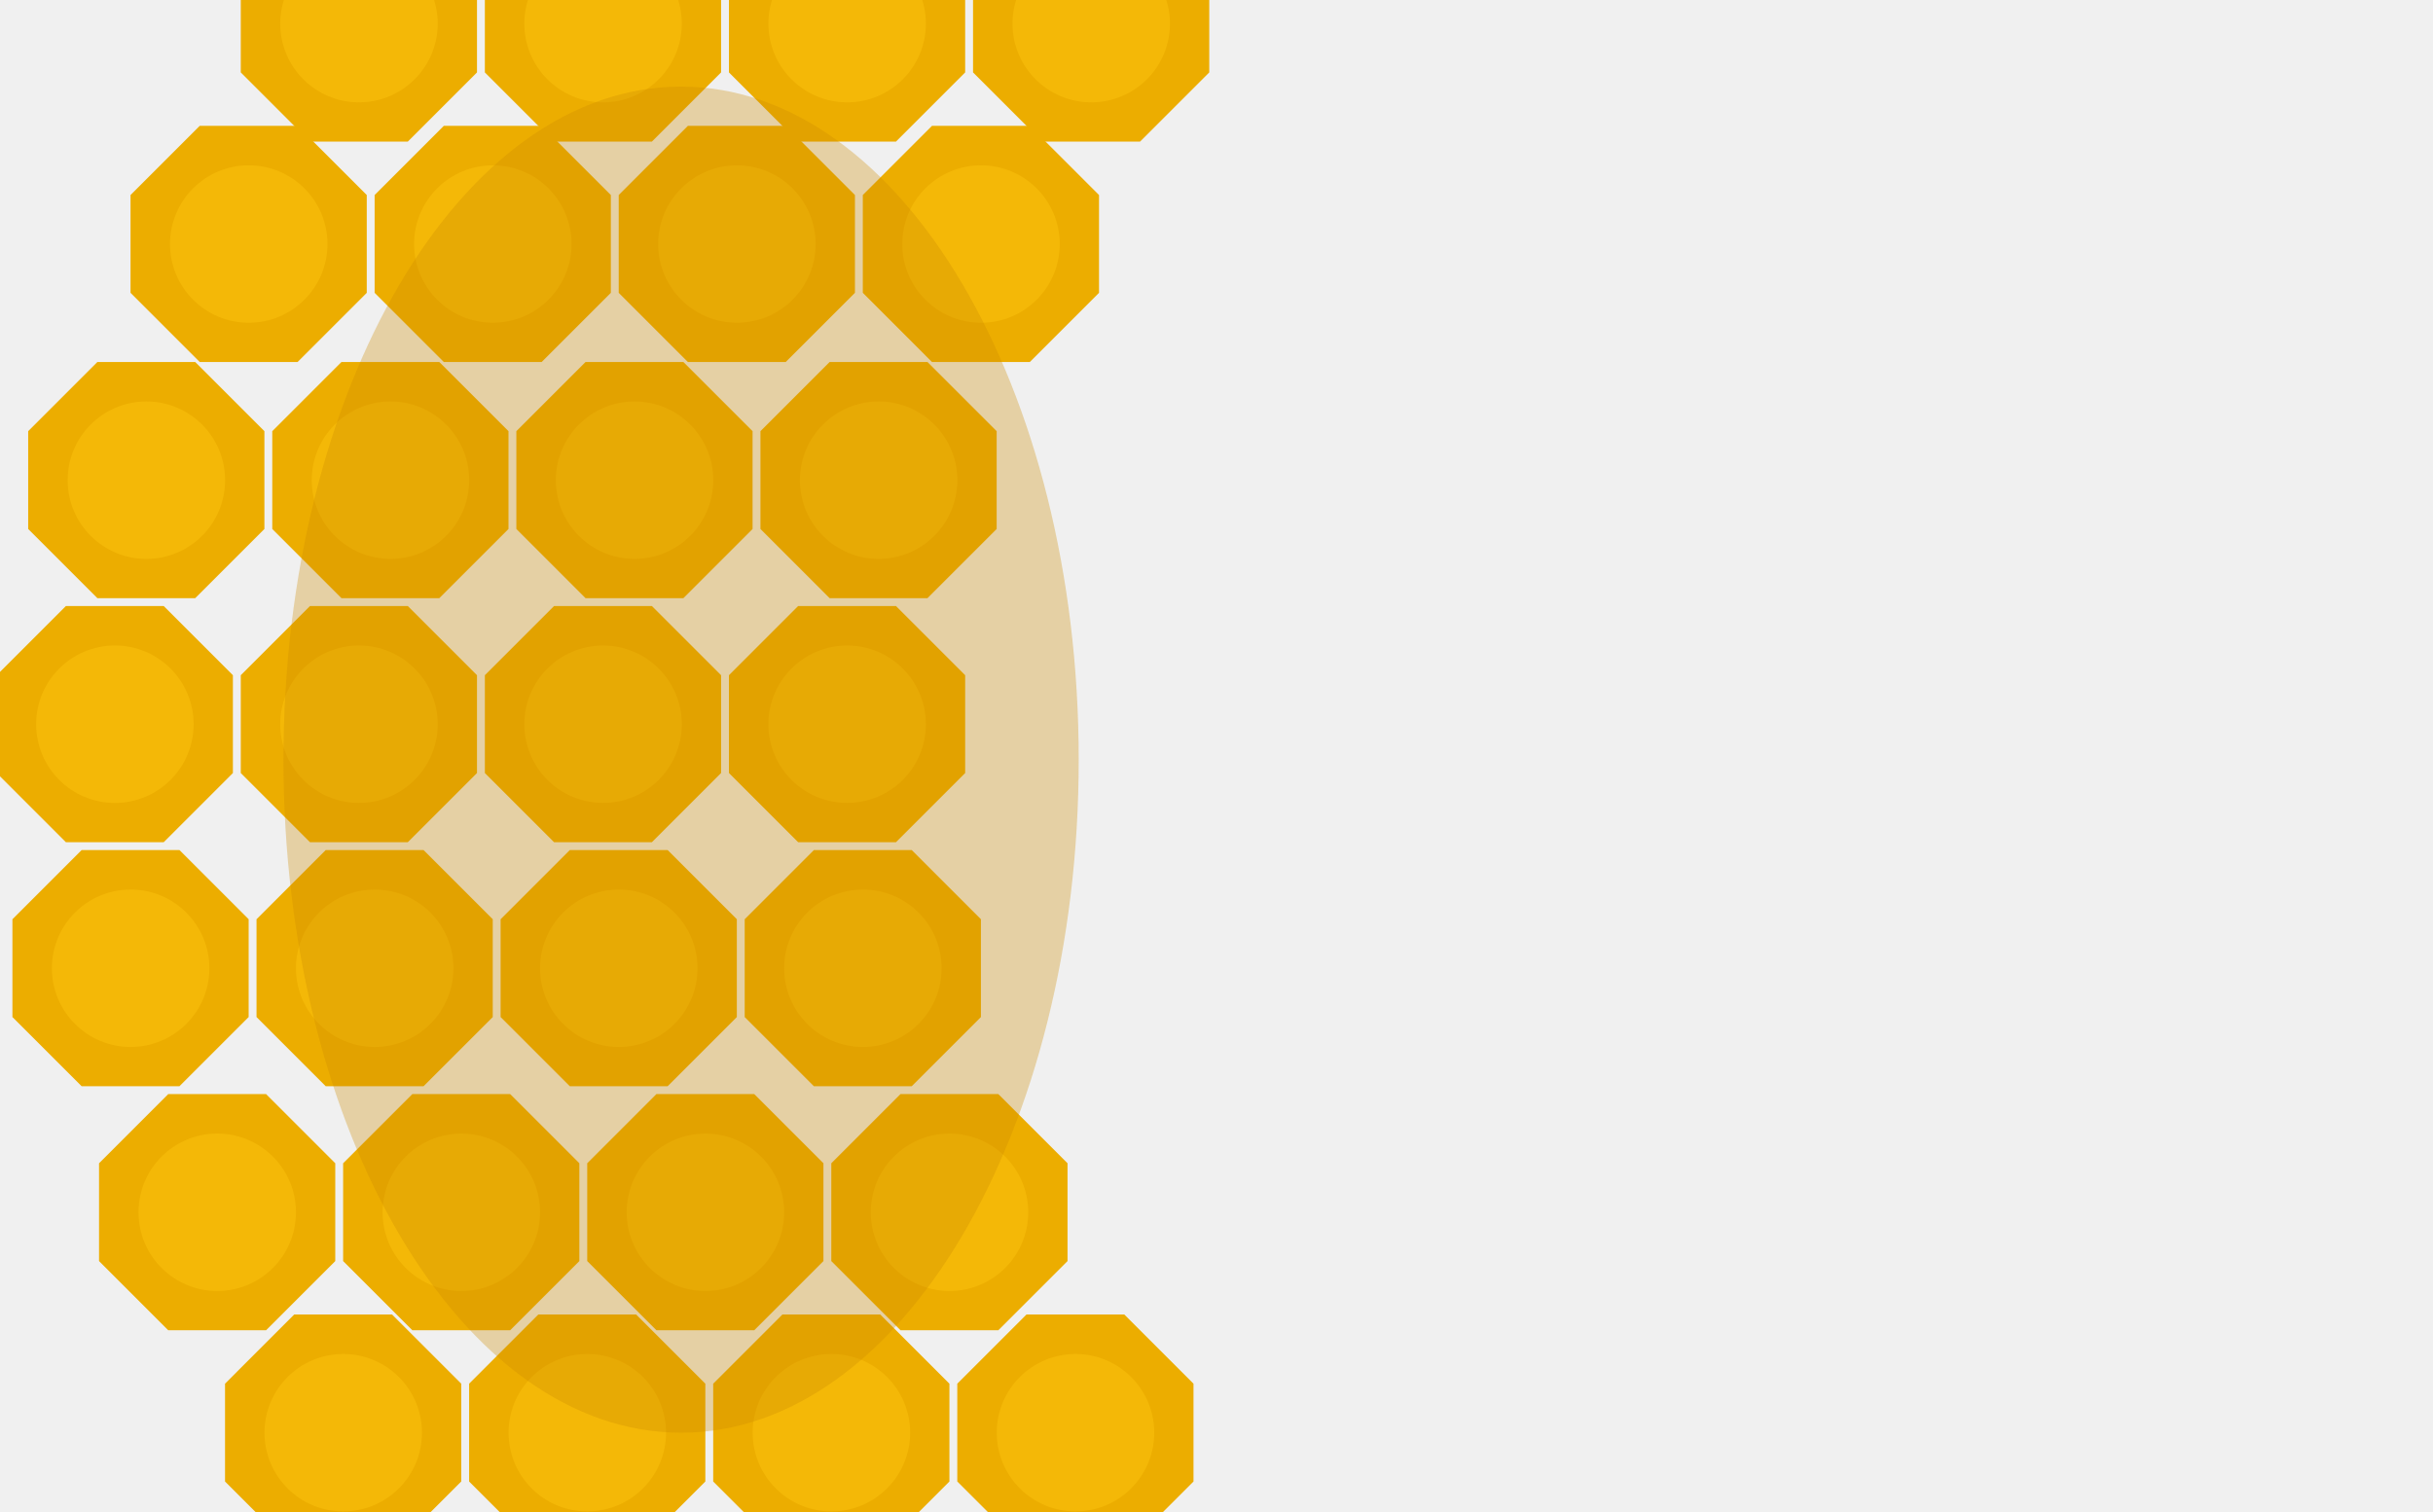
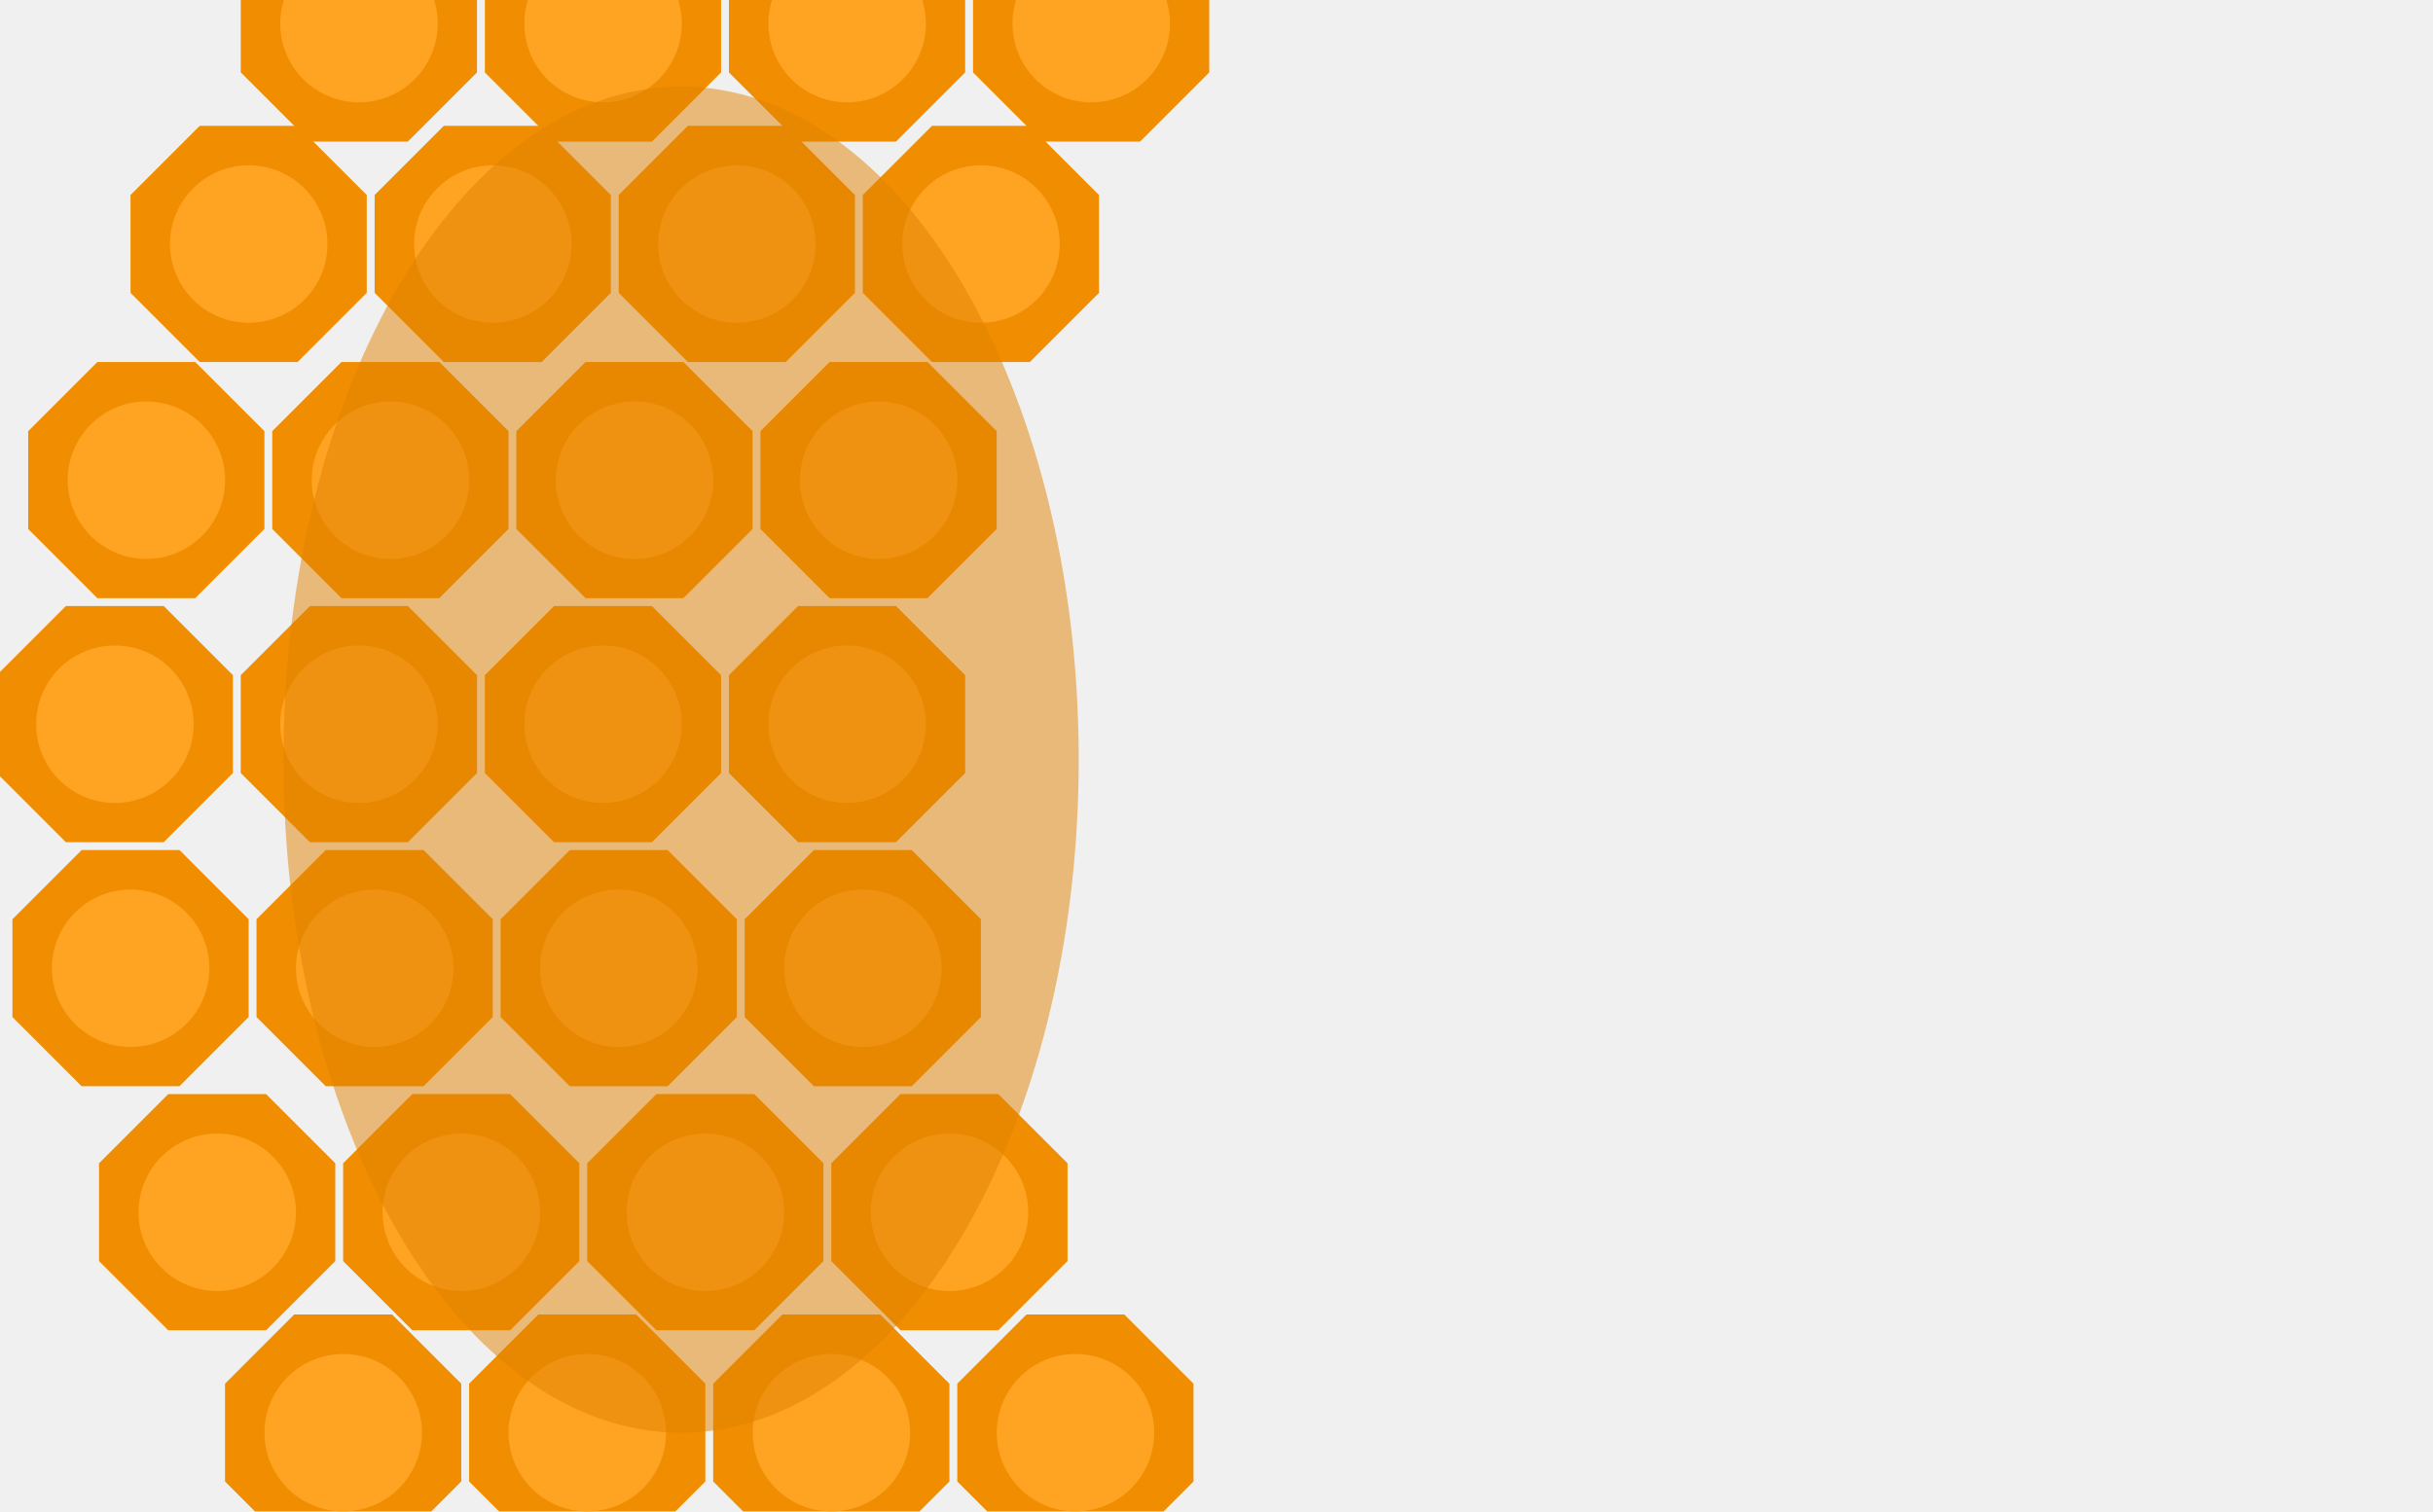
- <svg xmlns="http://www.w3.org/2000/svg" width="309" height="192" viewBox="0 0 309 192">
-   <g fill="none" fill-rule="evenodd">
-     <g transform="translate(29.591 -13)">
-       <path fill="#ECAD00" d="M9.775 30.986L.988 22.199V9.773L9.775.986h12.427l8.787 8.787v12.426l-8.787 8.787z" />
-       <circle cx="16" cy="16" r="10" fill="#F4B807" />
+ <svg xmlns="http://www.w3.org/2000/svg" width="309" height="192" viewBox="0 0 309 192" fill="none">
+   <g id="bg-form-contact-digital-agency">
+     <g id="Flor" clip-path="url(#clip0_547_9917)">
+       <g id="Pattern" clip-path="url(#clip1_547_9917)">
+         <g id="Item">
+           <path id="Polygon" fill-rule="evenodd" clip-rule="evenodd" d="M39.366 17.986L30.58 9.199V-3.227l8.787-8.787h12.427l8.787 8.787V9.199l-8.787 8.787H39.366z" fill="#F18D00" />
+           <circle id="Oval" cx="45.591" cy="3" r="10" fill="#FFA323" />
+         </g>
+         <g id="Item_2">
+           <path id="Polygon_2" fill-rule="evenodd" clip-rule="evenodd" d="M25.366 45.986l-8.787-8.787V24.773l8.787-8.787h12.427l8.787 8.787v12.426l-8.787 8.787H25.366z" fill="#F18D00" />
+           <circle id="Oval_2" cx="31.591" cy="31" r="10" fill="#FFA323" />
+         </g>
+         <g id="Item_3">
+           <path id="Polygon_3" fill-rule="evenodd" clip-rule="evenodd" d="M12.366 75.986L3.58 67.199V54.773l8.787-8.787h12.427l8.787 8.787v12.426l-8.787 8.787H12.366z" fill="#F18D00" />
+           <circle id="Oval_3" cx="18.591" cy="61" r="10" fill="#FFA323" />
+         </g>
+         <g id="Item_4">
+           <path id="Polygon_4" fill-rule="evenodd" clip-rule="evenodd" d="M8.366 106.986L-.42 98.199V85.773l8.787-8.787h12.427l8.787 8.787v12.426l-8.787 8.787H8.366z" fill="#F18D00" />
+           <circle id="Oval_4" cx="14.591" cy="92" r="10" fill="#FFA323" />
+         </g>
+         <g id="Item_5">
+           <path id="Polygon_5" fill-rule="evenodd" clip-rule="evenodd" d="M10.366 137.986l-8.787-8.787v-12.426l8.787-8.787h12.427l8.787 8.787v12.426l-8.787 8.787H10.366z" fill="#F18D00" />
+           <circle id="Oval_5" cx="16.591" cy="123" r="10" fill="#FFA323" />
+         </g>
+         <g id="Item_6">
+           <path id="Polygon_6" fill-rule="evenodd" clip-rule="evenodd" d="M21.366 168.986l-8.787-8.787v-12.426l8.787-8.787h12.427l8.787 8.787v12.426l-8.787 8.787H21.366z" fill="#F18D00" />
+           <circle id="Oval_6" cx="27.591" cy="154" r="10" fill="#FFA323" />
+         </g>
+         <g id="Item_7">
+           <path id="Polygon_7" fill-rule="evenodd" clip-rule="evenodd" d="M37.366 196.986l-8.787-8.787v-12.426l8.787-8.787h12.427l8.787 8.787v12.426l-8.787 8.787H37.366z" fill="#F18D00" />
+           <circle id="Oval_7" cx="43.591" cy="182" r="10" fill="#FFA323" />
+         </g>
+         <g id="Item_8">
+           <path id="Polygon_8" fill-rule="evenodd" clip-rule="evenodd" d="M70.366 17.986L61.58 9.199V-3.227l8.787-8.787h12.427l8.787 8.787V9.199l-8.787 8.787H70.366z" fill="#F18D00" />
+           <circle id="Oval_8" cx="76.591" cy="3" r="10" fill="#FFA323" />
+         </g>
+         <g id="Item_9">
+           <path id="Polygon_9" fill-rule="evenodd" clip-rule="evenodd" d="M56.366 45.986l-8.787-8.787V24.773l8.787-8.787h12.427l8.787 8.787v12.426l-8.787 8.787H56.366z" fill="#F18D00" />
+           <circle id="Oval_9" cx="62.591" cy="31" r="10" fill="#FFA323" />
+         </g>
+         <g id="Item_10">
+           <path id="Polygon_10" fill-rule="evenodd" clip-rule="evenodd" d="M43.366 75.986l-8.787-8.787V54.773l8.787-8.787h12.427l8.787 8.787v12.426l-8.787 8.787H43.366z" fill="#F18D00" />
+           <circle id="Oval_10" cx="49.591" cy="61" r="10" fill="#FFA323" />
+         </g>
+         <g id="Item_11">
+           <path id="Polygon_11" fill-rule="evenodd" clip-rule="evenodd" d="M39.366 106.986l-8.787-8.787V85.773l8.787-8.787h12.427l8.787 8.787v12.426l-8.787 8.787H39.366z" fill="#F18D00" />
+           <circle id="Oval_11" cx="45.591" cy="92" r="10" fill="#FFA323" />
+         </g>
+         <g id="Item_12">
+           <path id="Polygon_12" fill-rule="evenodd" clip-rule="evenodd" d="M41.366 137.986l-8.787-8.787v-12.426l8.787-8.787h12.427l8.787 8.787v12.426l-8.787 8.787H41.366z" fill="#F18D00" />
+           <circle id="Oval_12" cx="47.591" cy="123" r="10" fill="#FFA323" />
+         </g>
+         <g id="Item_13">
+           <path id="Polygon_13" fill-rule="evenodd" clip-rule="evenodd" d="M52.366 168.986l-8.787-8.787v-12.426l8.787-8.787h12.427l8.787 8.787v12.426l-8.787 8.787H52.366z" fill="#F18D00" />
+           <circle id="Oval_13" cx="58.591" cy="154" r="10" fill="#FFA323" />
+         </g>
+         <g id="Item_14">
+           <path id="Polygon_14" fill-rule="evenodd" clip-rule="evenodd" d="M68.366 196.986l-8.787-8.787v-12.426l8.787-8.787h12.427l8.787 8.787v12.426l-8.787 8.787H68.366z" fill="#F18D00" />
+           <circle id="Oval_14" cx="74.591" cy="182" r="10" fill="#FFA323" />
+         </g>
+         <g id="Item_15">
+           <path id="Polygon_15" fill-rule="evenodd" clip-rule="evenodd" d="M101.366 17.986l-8.787-8.787V-3.227l8.787-8.787h12.427l8.787 8.787V9.199l-8.787 8.787h-12.427z" fill="#F18D00" />
+           <circle id="Oval_15" cx="107.591" cy="3" r="10" fill="#FFA323" />
+         </g>
+         <g id="Item_16">
+           <path id="Polygon_16" fill-rule="evenodd" clip-rule="evenodd" d="M87.366 45.986l-8.787-8.787V24.773l8.787-8.787h12.427l8.787 8.787v12.426l-8.787 8.787H87.366z" fill="#F18D00" />
+           <circle id="Oval_16" cx="93.591" cy="31" r="10" fill="#FFA323" />
+         </g>
+         <g id="Item_17">
+           <path id="Polygon_17" fill-rule="evenodd" clip-rule="evenodd" d="M74.366 75.986l-8.787-8.787V54.773l8.787-8.787h12.427l8.787 8.787v12.426l-8.787 8.787H74.366z" fill="#F18D00" />
+           <circle id="Oval_17" cx="80.591" cy="61" r="10" fill="#FFA323" />
+         </g>
+         <g id="Item_18">
+           <path id="Polygon_18" fill-rule="evenodd" clip-rule="evenodd" d="M70.366 106.986l-8.787-8.787V85.773l8.787-8.787h12.427l8.787 8.787v12.426l-8.787 8.787H70.366z" fill="#F18D00" />
+           <circle id="Oval_18" cx="76.591" cy="92" r="10" fill="#FFA323" />
+         </g>
+         <g id="Item_19">
+           <path id="Polygon_19" fill-rule="evenodd" clip-rule="evenodd" d="M72.366 137.986l-8.787-8.787v-12.426l8.787-8.787h12.427l8.787 8.787v12.426l-8.787 8.787H72.366z" fill="#F18D00" />
+           <circle id="Oval_19" cx="78.591" cy="123" r="10" fill="#FFA323" />
+         </g>
+         <g id="Item_20">
+           <path id="Polygon_20" fill-rule="evenodd" clip-rule="evenodd" d="M83.366 168.986l-8.787-8.787v-12.426l8.787-8.787h12.427l8.787 8.787v12.426l-8.787 8.787H83.366z" fill="#F18D00" />
+           <circle id="Oval_20" cx="89.591" cy="154" r="10" fill="#FFA323" />
+         </g>
+         <g id="Item_21">
+           <path id="Polygon_21" fill-rule="evenodd" clip-rule="evenodd" d="M99.366 196.986l-8.787-8.787v-12.426l8.787-8.787h12.427l8.787 8.787v12.426l-8.787 8.787H99.366z" fill="#F18D00" />
+           <circle id="Oval_21" cx="105.591" cy="182" r="10" fill="#FFA323" />
+         </g>
+         <g id="Item_22">
+           <path id="Polygon_22" fill-rule="evenodd" clip-rule="evenodd" d="M132.366 17.986l-8.787-8.787V-3.227l8.787-8.787h12.427l8.787 8.787V9.199l-8.787 8.787h-12.427z" fill="#F18D00" />
+           <circle id="Oval_22" cx="138.591" cy="3" r="10" fill="#FFA323" />
+         </g>
+         <g id="Item_23">
+           <path id="Polygon_23" fill-rule="evenodd" clip-rule="evenodd" d="M118.366 45.986l-8.787-8.787V24.773l8.787-8.787h12.427l8.787 8.787v12.426l-8.787 8.787h-12.427z" fill="#F18D00" />
+           <circle id="Oval_23" cx="124.591" cy="31" r="10" fill="#FFA323" />
+         </g>
+         <g id="Item_24">
+           <path id="Polygon_24" fill-rule="evenodd" clip-rule="evenodd" d="M105.366 75.986l-8.787-8.787V54.773l8.787-8.787h12.427l8.787 8.787v12.426l-8.787 8.787h-12.427z" fill="#F18D00" />
+           <circle id="Oval_24" cx="111.591" cy="61" r="10" fill="#FFA323" />
+         </g>
+         <g id="Item_25">
+           <path id="Polygon_25" fill-rule="evenodd" clip-rule="evenodd" d="M101.366 106.986l-8.787-8.787V85.773l8.787-8.787h12.427l8.787 8.787v12.426l-8.787 8.787h-12.427z" fill="#F18D00" />
+           <circle id="Oval_25" cx="107.591" cy="92" r="10" fill="#FFA323" />
+         </g>
+         <g id="Item_26">
+           <path id="Polygon_26" fill-rule="evenodd" clip-rule="evenodd" d="M103.366 137.986l-8.787-8.787v-12.426l8.787-8.787h12.427l8.787 8.787v12.426l-8.787 8.787h-12.427z" fill="#F18D00" />
+           <circle id="Oval_26" cx="109.591" cy="123" r="10" fill="#FFA323" />
+         </g>
+         <g id="Item_27">
+           <path id="Polygon_27" fill-rule="evenodd" clip-rule="evenodd" d="M114.366 168.986l-8.787-8.787v-12.426l8.787-8.787h12.427l8.787 8.787v12.426l-8.787 8.787h-12.427z" fill="#F18D00" />
+           <circle id="Oval_27" cx="120.591" cy="154" r="10" fill="#FFA323" />
+         </g>
+         <g id="Item_28">
+           <path id="Polygon_28" fill-rule="evenodd" clip-rule="evenodd" d="M130.366 196.986l-8.787-8.787v-12.426l8.787-8.787h12.427l8.787 8.787v12.426l-8.787 8.787h-12.427z" fill="#F18D00" />
+           <circle id="Oval_28" cx="136.591" cy="182" r="10" fill="#FFA323" />
+         </g>
+       </g>
+       <ellipse id="shadow" cx="86.5" cy="96.5" rx="50.5" ry="85.5" fill="#E08300" fill-opacity=".5" />
    </g>
-     <g transform="translate(15.591 15)">
-       <path fill="#ECAD00" d="M9.775 30.986L.988 22.199V9.773L9.775.986h12.427l8.787 8.787v12.426l-8.787 8.787z" />
-       <circle cx="16" cy="16" r="10" fill="#F4B807" />
-     </g>
-     <g transform="translate(2.591 45)">
-       <path fill="#ECAD00" d="M9.775 30.986L.988 22.199V9.773L9.775.986h12.427l8.787 8.787v12.426l-8.787 8.787z" />
-       <circle cx="16" cy="16" r="10" fill="#F4B807" />
-     </g>
-     <g transform="translate(-1.409 76)">
-       <path fill="#ECAD00" d="M9.775 30.986L.988 22.199V9.773L9.775.986h12.427l8.787 8.787v12.426l-8.787 8.787z" />
-       <circle cx="16" cy="16" r="10" fill="#F4B807" />
-     </g>
-     <g transform="translate(.591 107)">
-       <path fill="#ECAD00" d="M9.775 30.986L.988 22.199V9.773L9.775.986h12.427l8.787 8.787v12.426l-8.787 8.787z" />
-       <circle cx="16" cy="16" r="10" fill="#F4B807" />
-     </g>
-     <g transform="translate(11.591 138)">
-       <path fill="#ECAD00" d="M9.775 30.986L.988 22.199V9.773L9.775.986h12.427l8.787 8.787v12.426l-8.787 8.787z" />
-       <circle cx="16" cy="16" r="10" fill="#F4B807" />
-     </g>
-     <g transform="translate(27.591 166)">
-       <path fill="#ECAD00" d="M9.775 30.986L.988 22.199V9.773L9.775.986h12.427l8.787 8.787v12.426l-8.787 8.787z" />
-       <circle cx="16" cy="16" r="10" fill="#F4B807" />
-     </g>
-     <g transform="translate(60.591 -13)">
-       <path fill="#ECAD00" d="M9.775 30.986L.988 22.199V9.773L9.775.986h12.427l8.787 8.787v12.426l-8.787 8.787z" />
-       <circle cx="16" cy="16" r="10" fill="#F4B807" />
-     </g>
-     <g transform="translate(46.591 15)">
-       <path fill="#ECAD00" d="M9.775 30.986L.988 22.199V9.773L9.775.986h12.427l8.787 8.787v12.426l-8.787 8.787z" />
-       <circle cx="16" cy="16" r="10" fill="#F4B807" />
-     </g>
-     <g transform="translate(33.591 45)">
-       <path fill="#ECAD00" d="M9.775 30.986L.988 22.199V9.773L9.775.986h12.427l8.787 8.787v12.426l-8.787 8.787z" />
-       <circle cx="16" cy="16" r="10" fill="#F4B807" />
-     </g>
-     <g transform="translate(29.591 76)">
-       <path fill="#ECAD00" d="M9.775 30.986L.988 22.199V9.773L9.775.986h12.427l8.787 8.787v12.426l-8.787 8.787z" />
-       <circle cx="16" cy="16" r="10" fill="#F4B807" />
-     </g>
-     <g transform="translate(31.591 107)">
-       <path fill="#ECAD00" d="M9.775 30.986L.988 22.199V9.773L9.775.986h12.427l8.787 8.787v12.426l-8.787 8.787z" />
-       <circle cx="16" cy="16" r="10" fill="#F4B807" />
-     </g>
-     <g transform="translate(42.591 138)">
-       <path fill="#ECAD00" d="M9.775 30.986L.988 22.199V9.773L9.775.986h12.427l8.787 8.787v12.426l-8.787 8.787z" />
-       <circle cx="16" cy="16" r="10" fill="#F4B807" />
-     </g>
-     <g transform="translate(58.591 166)">
-       <path fill="#ECAD00" d="M9.775 30.986L.988 22.199V9.773L9.775.986h12.427l8.787 8.787v12.426l-8.787 8.787z" />
-       <circle cx="16" cy="16" r="10" fill="#F4B807" />
-     </g>
-     <g transform="translate(91.591 -13)">
-       <path fill="#ECAD00" d="M9.775 30.986L.988 22.199V9.773L9.775.986h12.427l8.787 8.787v12.426l-8.787 8.787z" />
-       <circle cx="16" cy="16" r="10" fill="#F4B807" />
-     </g>
-     <g transform="translate(77.591 15)">
-       <path fill="#ECAD00" d="M9.775 30.986L.988 22.199V9.773L9.775.986h12.427l8.787 8.787v12.426l-8.787 8.787z" />
-       <circle cx="16" cy="16" r="10" fill="#F4B807" />
-     </g>
-     <g transform="translate(64.591 45)">
-       <path fill="#ECAD00" d="M9.775 30.986L.988 22.199V9.773L9.775.986h12.427l8.787 8.787v12.426l-8.787 8.787z" />
-       <circle cx="16" cy="16" r="10" fill="#F4B807" />
-     </g>
-     <g transform="translate(60.591 76)">
-       <path fill="#ECAD00" d="M9.775 30.986L.988 22.199V9.773L9.775.986h12.427l8.787 8.787v12.426l-8.787 8.787z" />
-       <circle cx="16" cy="16" r="10" fill="#F4B807" />
-     </g>
-     <g transform="translate(62.591 107)">
-       <path fill="#ECAD00" d="M9.775 30.986L.988 22.199V9.773L9.775.986h12.427l8.787 8.787v12.426l-8.787 8.787z" />
-       <circle cx="16" cy="16" r="10" fill="#F4B807" />
-     </g>
-     <g transform="translate(73.591 138)">
-       <path fill="#ECAD00" d="M9.775 30.986L.988 22.199V9.773L9.775.986h12.427l8.787 8.787v12.426l-8.787 8.787z" />
-       <circle cx="16" cy="16" r="10" fill="#F4B807" />
-     </g>
-     <g transform="translate(89.591 166)">
-       <path fill="#ECAD00" d="M9.775 30.986L.988 22.199V9.773L9.775.986h12.427l8.787 8.787v12.426l-8.787 8.787z" />
-       <circle cx="16" cy="16" r="10" fill="#F4B807" />
-     </g>
-     <g transform="translate(122.591 -13)">
-       <path fill="#ECAD00" d="M9.775 30.986L.988 22.199V9.773L9.775.986h12.427l8.787 8.787v12.426l-8.787 8.787z" />
-       <circle cx="16" cy="16" r="10" fill="#F4B807" />
-     </g>
-     <g transform="translate(108.591 15)">
-       <path fill="#ECAD00" d="M9.775 30.986L.988 22.199V9.773L9.775.986h12.427l8.787 8.787v12.426l-8.787 8.787z" />
-       <circle cx="16" cy="16" r="10" fill="#F4B807" />
-     </g>
-     <g transform="translate(95.591 45)">
-       <path fill="#ECAD00" d="M9.775 30.986L.988 22.199V9.773L9.775.986h12.427l8.787 8.787v12.426l-8.787 8.787z" />
-       <circle cx="16" cy="16" r="10" fill="#F4B807" />
-     </g>
-     <g transform="translate(91.591 76)">
-       <path fill="#ECAD00" d="M9.775 30.986L.988 22.199V9.773L9.775.986h12.427l8.787 8.787v12.426l-8.787 8.787z" />
-       <circle cx="16" cy="16" r="10" fill="#F4B807" />
-     </g>
-     <g transform="translate(93.591 107)">
-       <path fill="#ECAD00" d="M9.775 30.986L.988 22.199V9.773L9.775.986h12.427l8.787 8.787v12.426l-8.787 8.787z" />
-       <circle cx="16" cy="16" r="10" fill="#F4B807" />
-     </g>
-     <g transform="translate(104.591 138)">
-       <path fill="#ECAD00" d="M9.775 30.986L.988 22.199V9.773L9.775.986h12.427l8.787 8.787v12.426l-8.787 8.787z" />
-       <circle cx="16" cy="16" r="10" fill="#F4B807" />
-     </g>
-     <g transform="translate(120.591 166)">
-       <path fill="#ECAD00" d="M9.775 30.986L.988 22.199V9.773L9.775.986h12.427l8.787 8.787v12.426l-8.787 8.787z" />
-       <circle cx="16" cy="16" r="10" fill="#F4B807" />
-     </g>
-     <ellipse cx="86.5" cy="96.5" fill="#CC8C00" fill-opacity=".32" fill-rule="nonzero" rx="50.5" ry="85.5" />
  </g>
+   <defs>
+     <clipPath id="clip0_547_9917">
+       <path fill="#fff" d="M0 0h154v192H0z" />
+     </clipPath>
+     <clipPath id="clip1_547_9917">
+       <path fill="#fff" transform="translate(-1.409 -13)" d="M0 0h155v210H0z" />
+     </clipPath>
+   </defs>
</svg>
